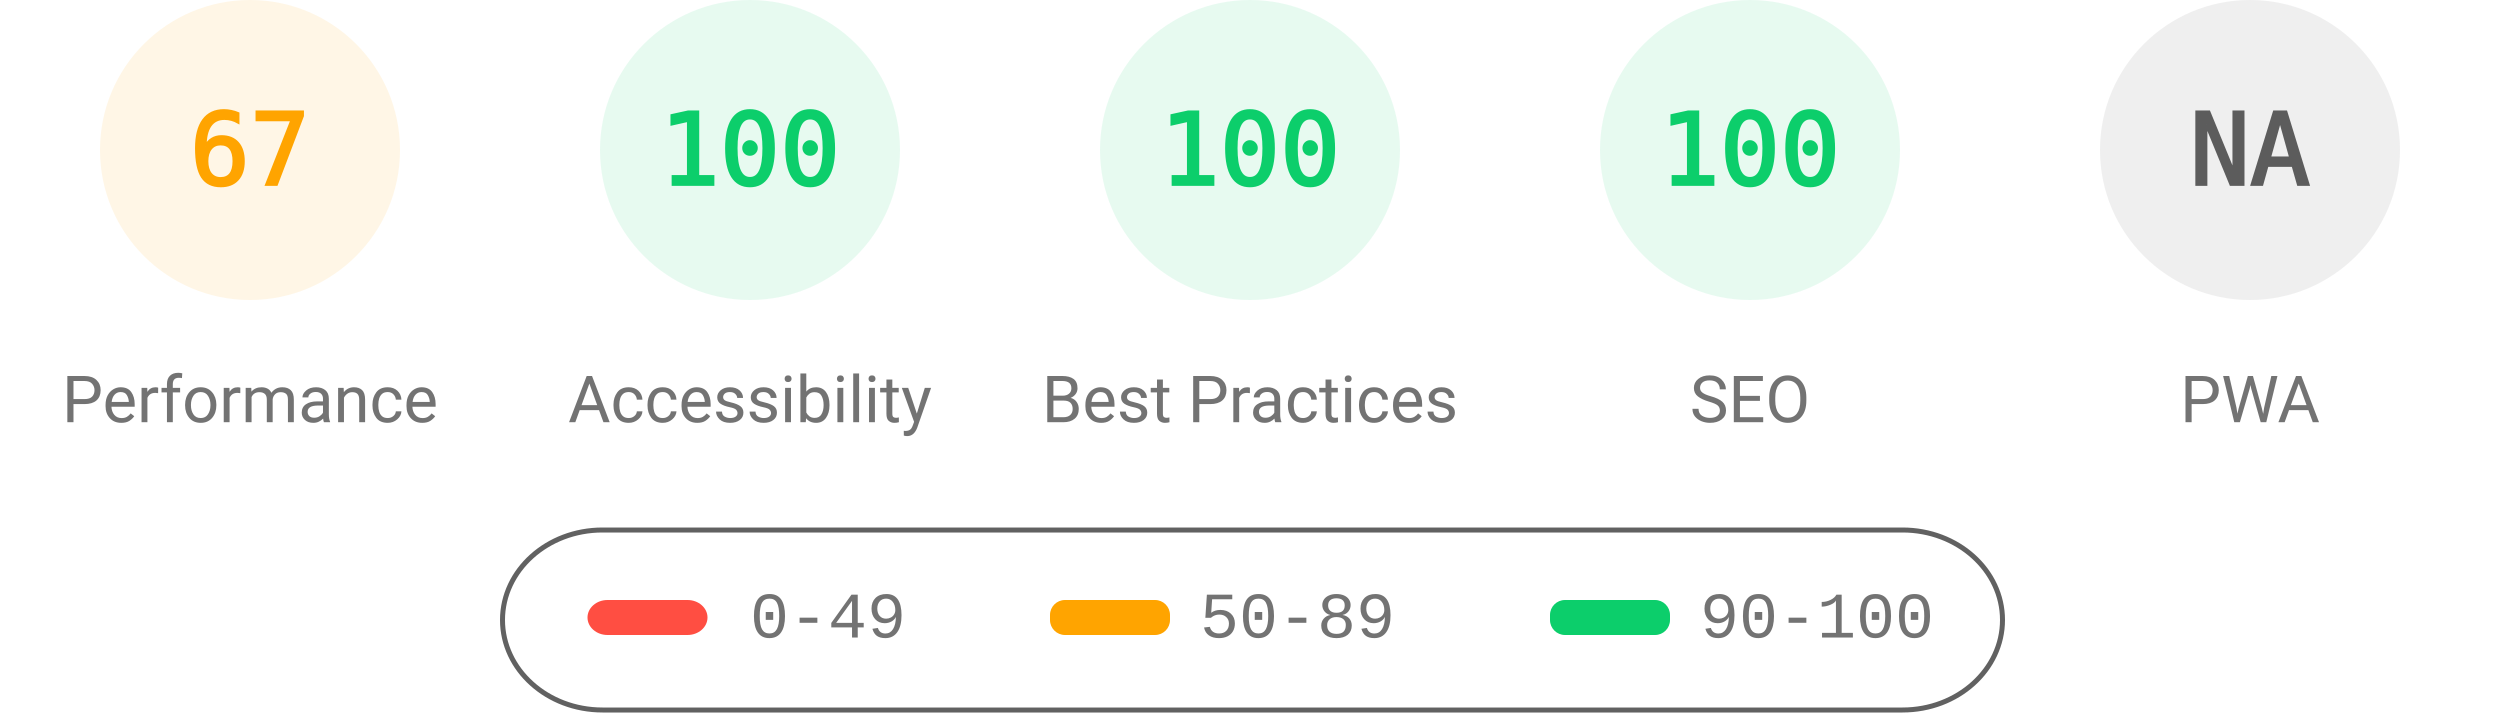
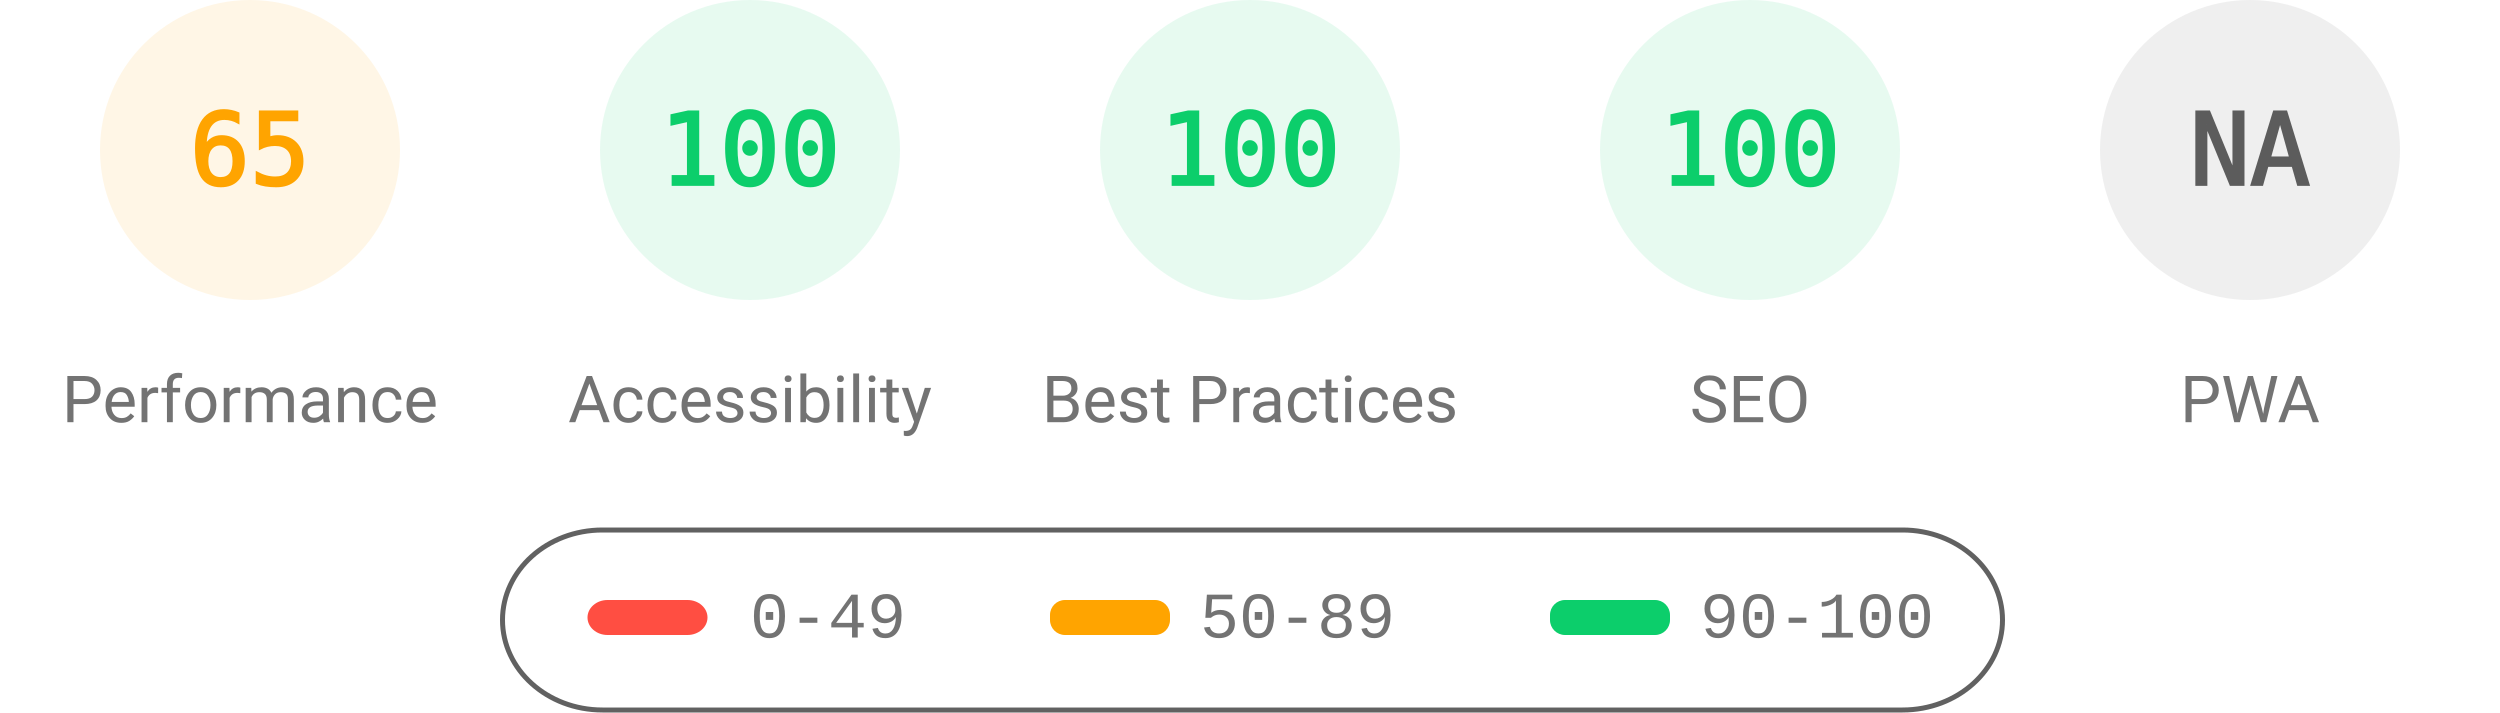
<svg xmlns="http://www.w3.org/2000/svg" fill="none" width="1000" height="285">
  <style>.gauge-base{opacity:.1}.gauge-arc{fill:none;animation-delay:250ms;stroke-linecap:round;transform:rotate(-90deg);transform-origin:100px 60px;animation:load-gauge 1s ease forwards}.guage-text{font-size:40px;font-family:monospace;text-align:center}.guage-red{color:#ff4e42;fill:#ff4e42;stroke:#ff4e42}.guage-orange{color:#ffa400;fill:#ffa400;stroke:#ffa400}.guage-green{color:#0cce6b;fill:#0cce6b;stroke:#0cce6b}.guage-undefined{color:#5c5c5c;fill:#5c5c5c;stroke:#5c5c5c}.guage-title{color:#737373;fill:#737373;stroke:none;font-size:26px;line-height:26px;font-family:Roboto,Halvetica,Arial,sans-serif}@keyframes load-gauge{from{stroke-dasharray:0 352.858}}</style>
  <svg class="guage-div guage-perf guage-orange" viewBox="0 0 200 200" width="200" height="200">
    <circle class="gauge-base" r="56" cx="100" cy="60" stroke-width="8" />
-     <circle class="gauge-arc guage-arc-1" r="56" cx="100" cy="60" stroke-width="8" style="stroke-dasharray:235.745,351.858" />
-     <text class="guage-text" x="100" y="60" alignment-baseline="central" dominant-baseline="central" text-anchor="middle">67</text>
+     <circle class="gauge-arc guage-arc-1" r="56" cx="100" cy="60" stroke-width="8" style="stroke-dasharray:228.708,351.858" />
+     <text class="guage-text" x="100" y="60" alignment-baseline="central" dominant-baseline="central" text-anchor="middle">65</text>
    <text class="guage-title" x="100" y="160" alignment-baseline="central" dominant-baseline="central" text-anchor="middle">Performance</text>
  </svg>
  <svg class="guage-div guage-acc guage-green" viewBox="0 0 200 200" width="200" height="200" x="200">
    <circle class="gauge-base" r="56" cx="100" cy="60" stroke-width="8" />
    <circle class="gauge-arc guage-arc-2" r="56" cx="100" cy="60" stroke-width="8" style="stroke-dasharray:351.858,351.858" />
    <text class="guage-text" x="100" y="60" alignment-baseline="central" dominant-baseline="central" text-anchor="middle">100</text>
    <text class="guage-title" x="100" y="160" alignment-baseline="central" dominant-baseline="central" text-anchor="middle">Accessibility</text>
  </svg>
  <svg class="guage-div guage-best guage-green" viewBox="0 0 200 200" width="200" height="200" x="400">
    <circle class="gauge-base" r="56" cx="100" cy="60" stroke-width="8" />
    <circle class="gauge-arc guage-arc-3" r="56" cx="100" cy="60" stroke-width="8" style="stroke-dasharray:351.858,351.858" />
    <text class="guage-text" x="100" y="60" alignment-baseline="central" dominant-baseline="central" text-anchor="middle">100</text>
    <text class="guage-title" x="100" y="160" alignment-baseline="central" dominant-baseline="central" text-anchor="middle">Best Practices</text>
  </svg>
  <svg class="guage-div guage-seo guage-green" viewBox="0 0 200 200" width="200" height="200" x="600">
    <circle class="gauge-base" r="56" cx="100" cy="60" stroke-width="8" />
    <circle class="gauge-arc guage-arc-4" r="56" cx="100" cy="60" stroke-width="8" style="stroke-dasharray:351.858,351.858" />
    <text class="guage-text" x="100" y="60" alignment-baseline="central" dominant-baseline="central" text-anchor="middle">100</text>
    <text class="guage-title" x="100" y="160" alignment-baseline="central" dominant-baseline="central" text-anchor="middle">SEO</text>
  </svg>
  <svg class="guage-div guage-pwa guage-undefined" viewBox="0 0 200 200" width="200" height="200" x="800">
    <circle class="gauge-base" r="56" cx="100" cy="60" stroke-width="8" />
    <circle class="gauge-arc guage-arc-4" r="56" cx="100" cy="60" stroke-width="8" style="stroke-dasharray:351.858,351.858" />
    <text class="guage-text" x="100" y="60" alignment-baseline="central" dominant-baseline="central" text-anchor="middle">NA</text>
    <text class="guage-title" x="100" y="160" alignment-baseline="central" dominant-baseline="central" text-anchor="middle">PWA</text>
  </svg>
  <svg width="604" height="76" x="200" y="210">
    <path fill="none" id="canvas_background" d="M-1-1h604v80H-1z" />
    <rect fill-opacity="0" stroke="#616161" stroke-width="2" rx="40" id="svg_2" height="72" width="600" y="2" x="1" fill="#000" />
    <rect stroke="#000" rx="8" id="svg_3" height="14" width="48" y="30" x="35" stroke-opacity="null" stroke-width="0" fill="#ff4e42" />
    <rect stroke="#000" rx="6" id="svg_4" height="14" width="48" y="30" x="220" stroke-opacity="null" stroke-width="0" fill="#ffa400" />
    <rect stroke="#000" rx="6" id="svg_5" height="14" width="48" y="30" x="420" stroke-opacity="null" stroke-width="0" fill="#0cce6b" />
    <text xml:space="preserve" text-anchor="start" font-family="'Courier New', Courier, monospace" font-size="26" id="svg_6" y="45" x="100" stroke-opacity="null" stroke-width="0" stroke="#000" fill="#737373">0-49</text>
    <text xml:space="preserve" text-anchor="start" font-family="'Courier New', Courier, monospace" font-size="26" id="svg_7" y="45" x="280" stroke-opacity="null" stroke-width="0" stroke="#000" fill="#737373">50-89</text>
    <text xml:space="preserve" text-anchor="start" font-family="'Courier New', Courier, monospace" font-size="26" id="svg_8" y="45" x="480" stroke-opacity="null" stroke-width="0" stroke="#000" fill="#737373">90-100</text>
  </svg>
</svg>
